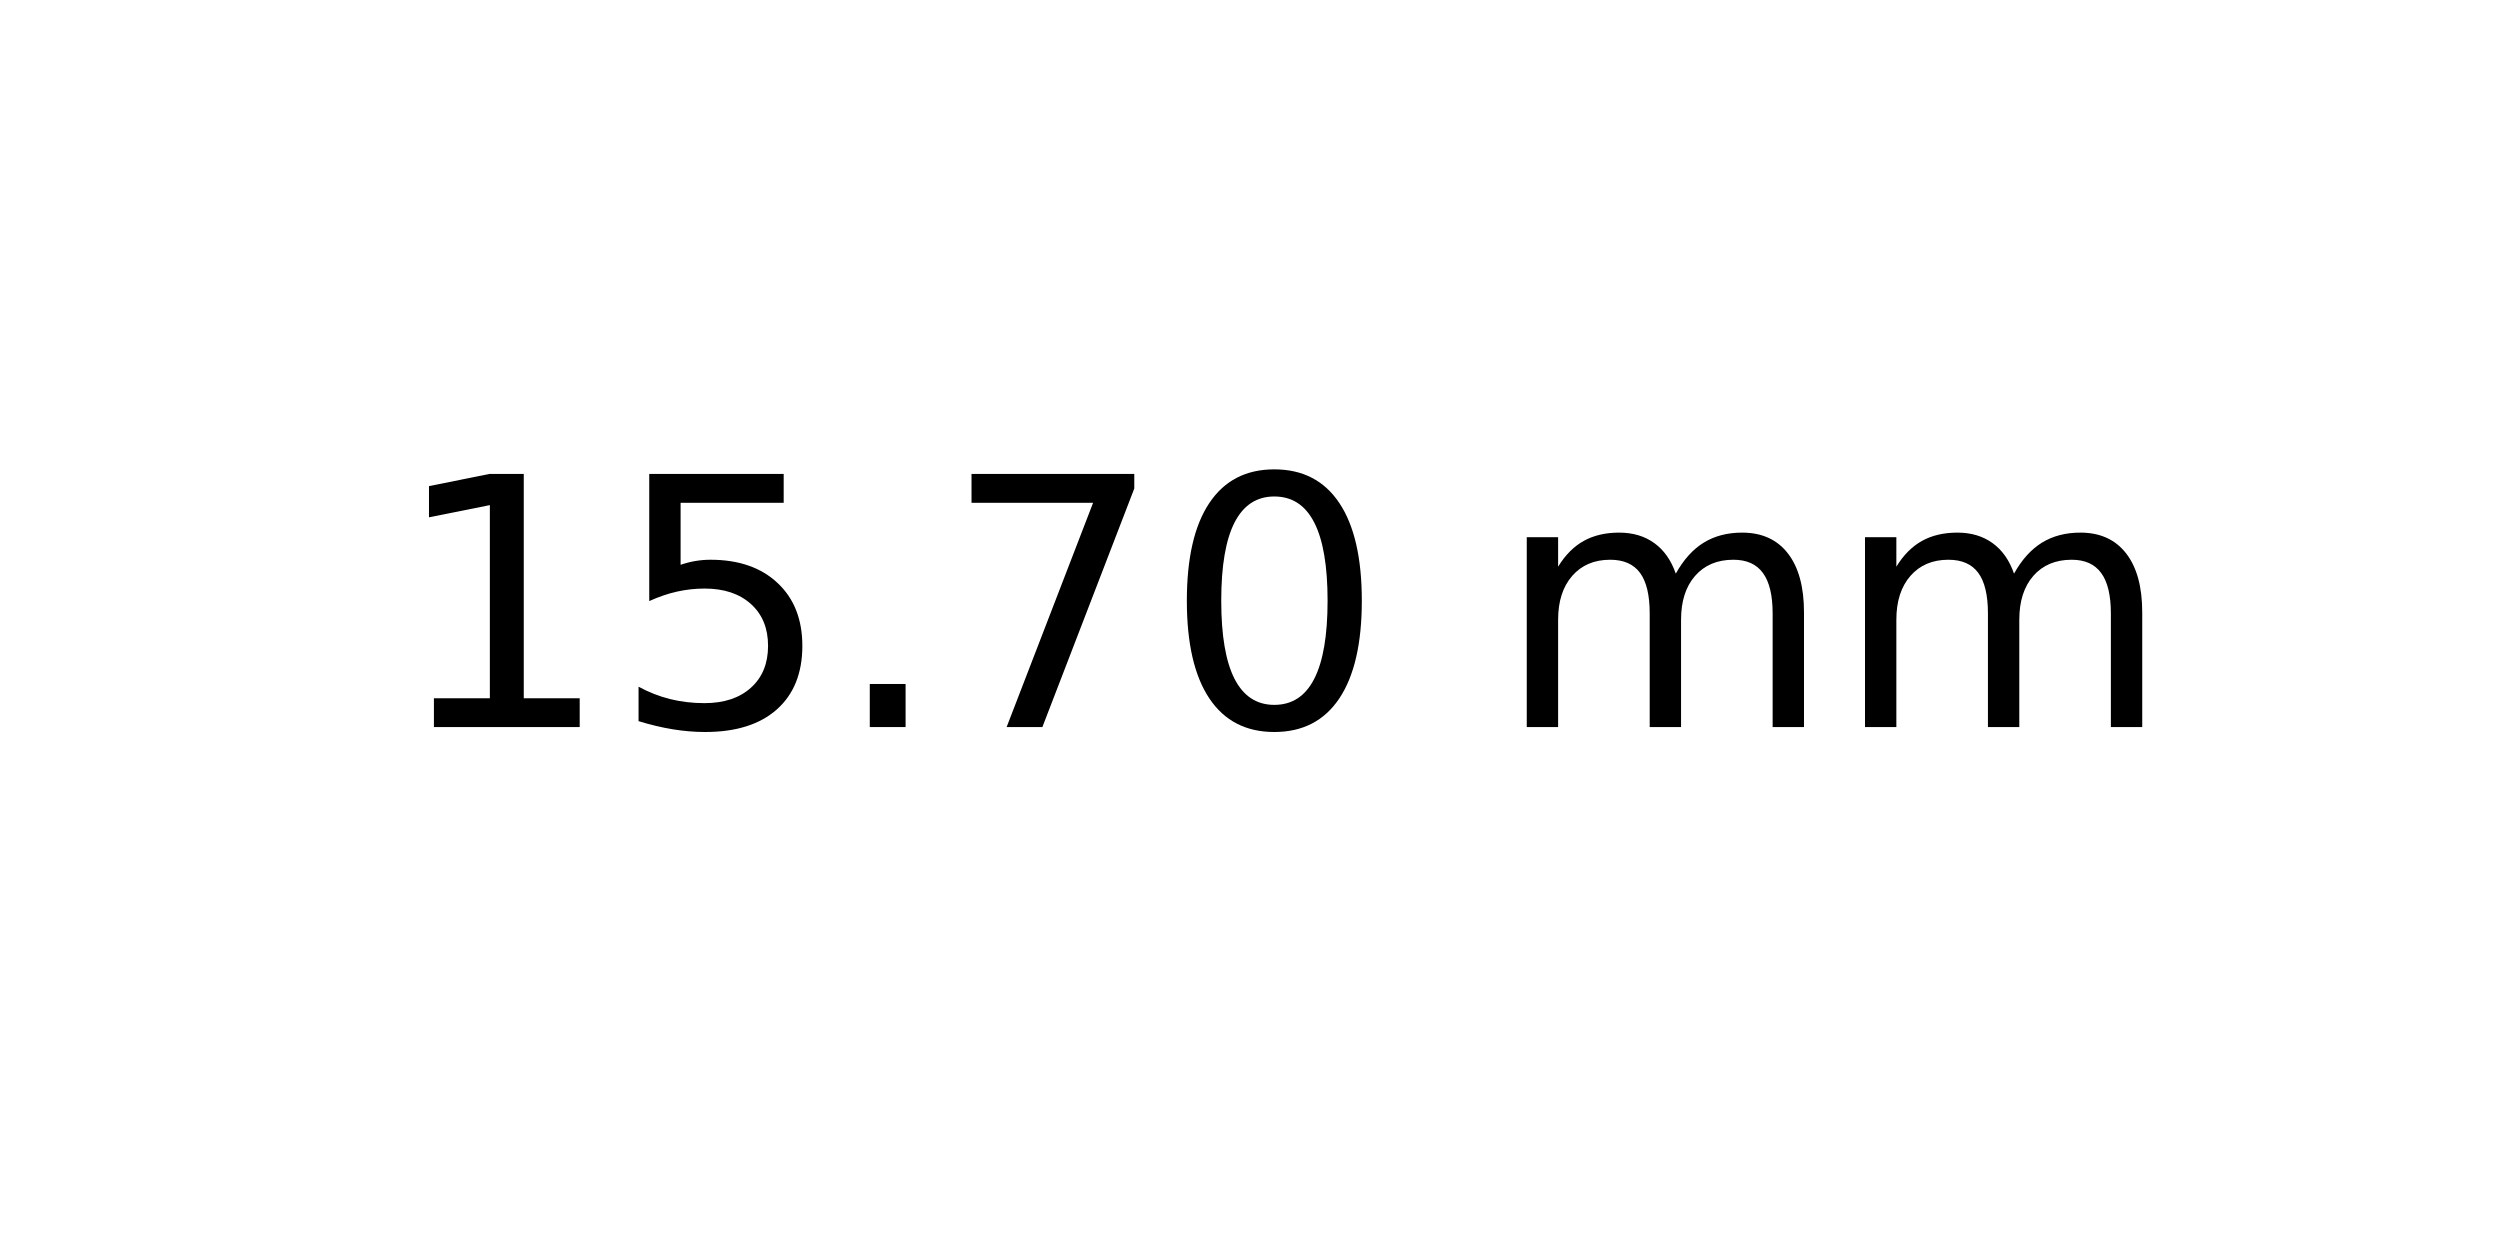
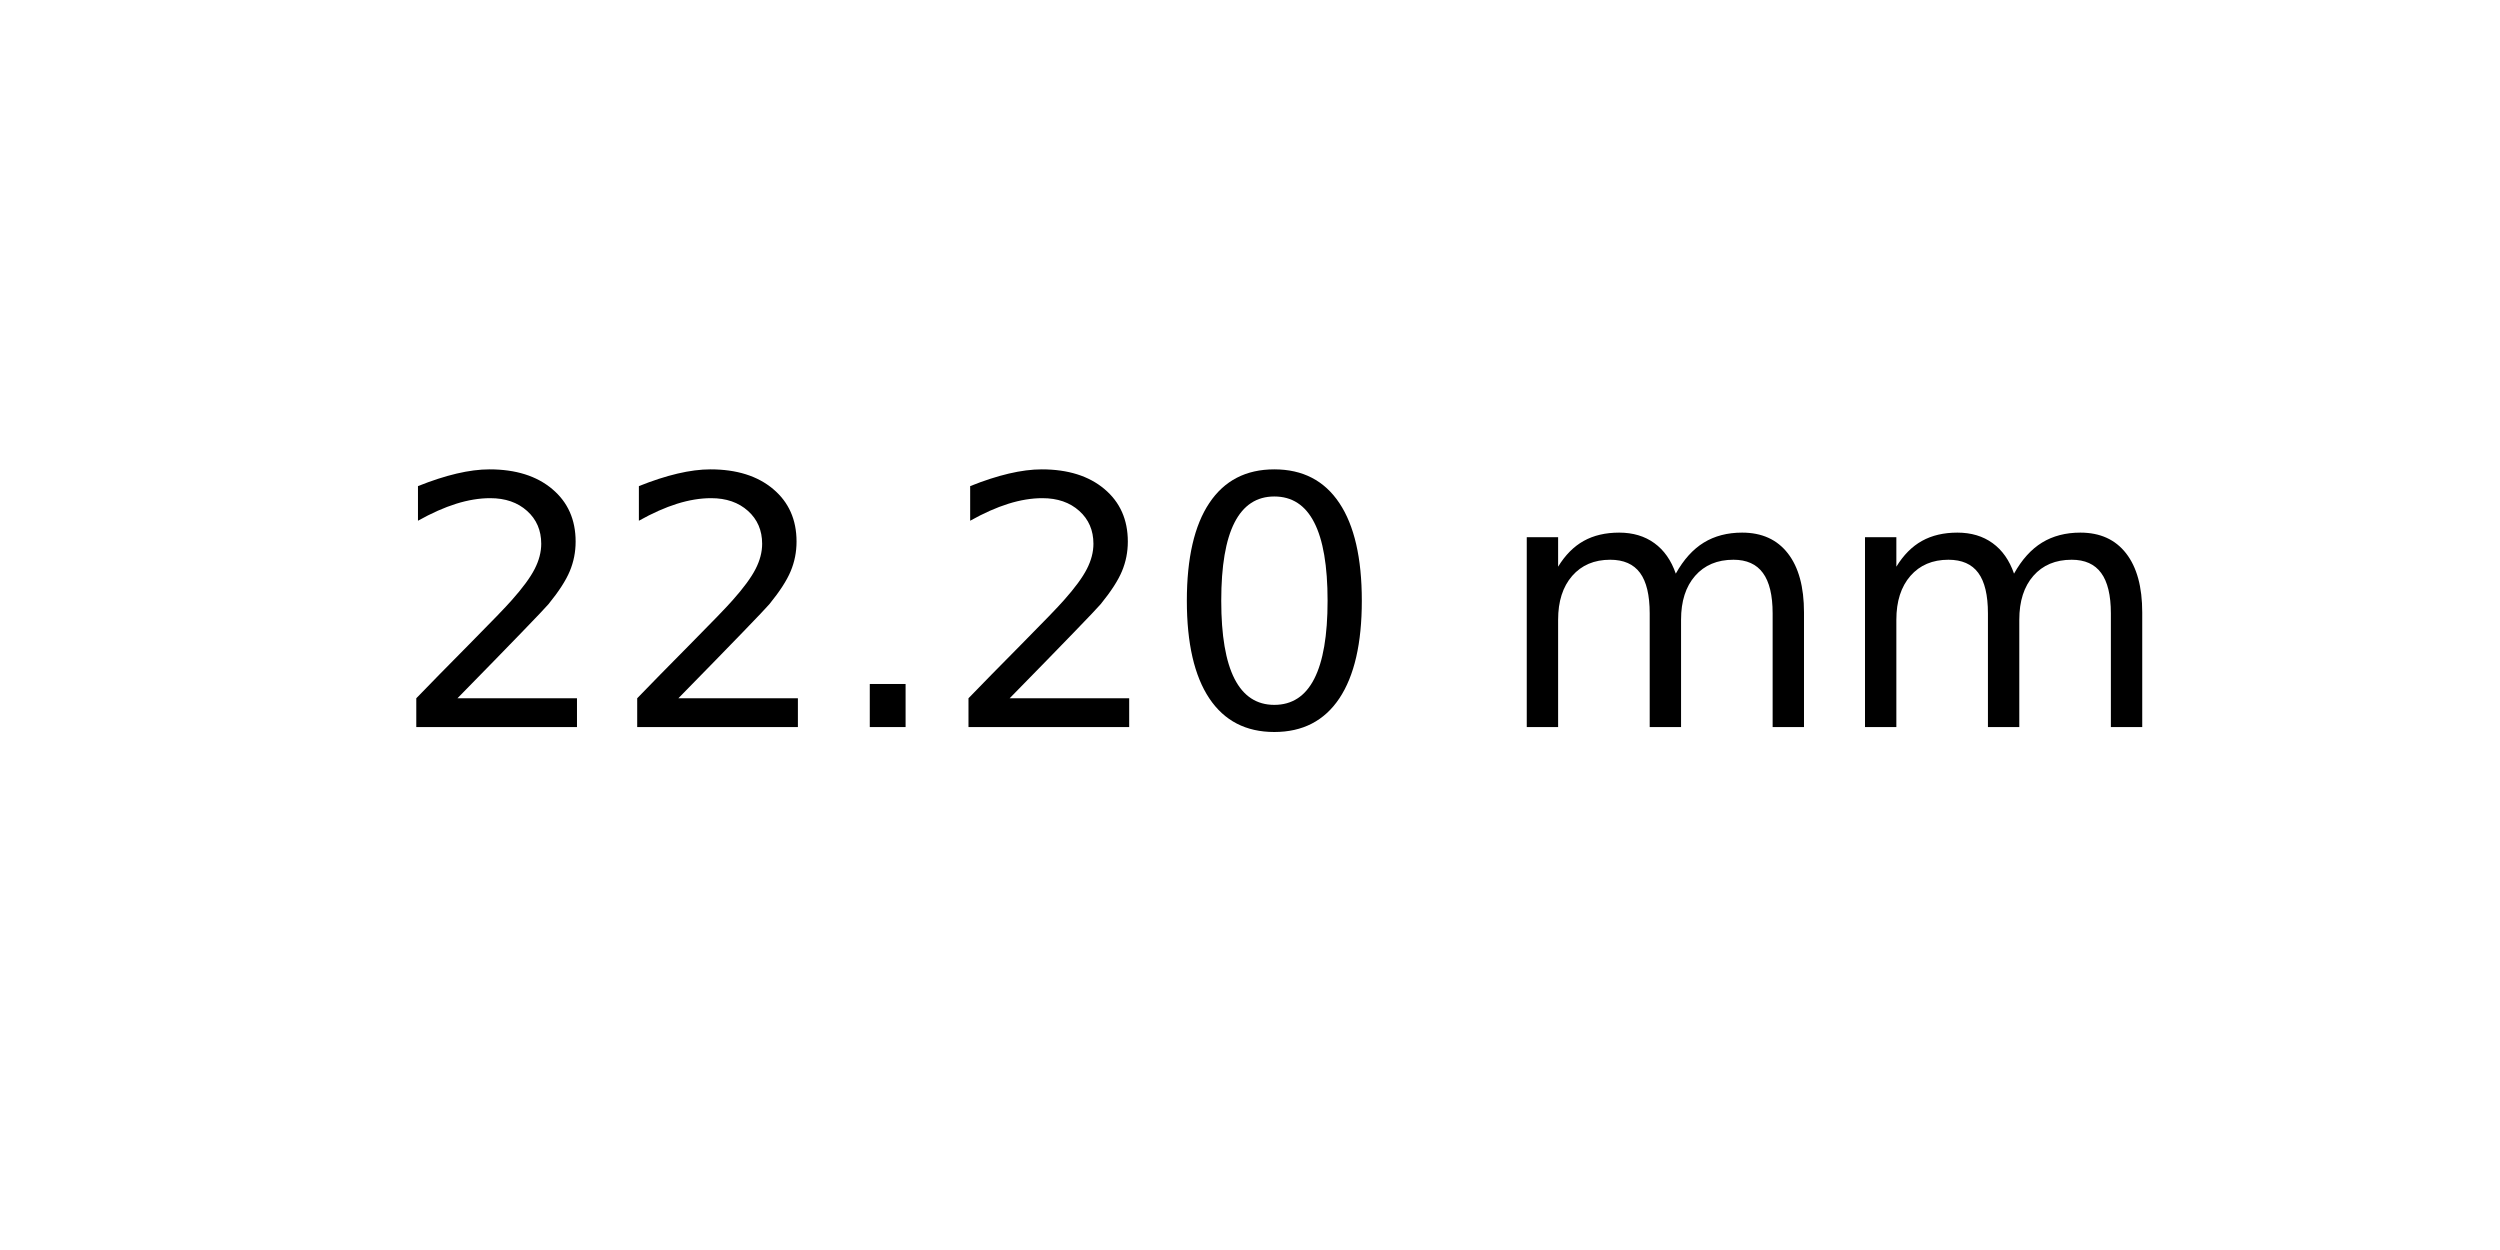
<svg xmlns="http://www.w3.org/2000/svg" xmlns:xlink="http://www.w3.org/1999/xlink" width="72pt" height="36pt" viewBox="0 0 72 36" version="1.1">
  <defs>
    <style type="text/css">*{stroke-linejoin: round; stroke-linecap: butt}</style>
  </defs>
  <g id="figure_1">
    <g id="axes_1">
      <g id="text_1">
        <g transform="translate(11.25625 20.93937) scale(0.1 -0.1)">
          <defs>
-             <path id="DejaVuSans-31" d="M 794 531  L 1825 531  L 1825 4091  L 703 3866  L 703 4441  L 1819 4666  L 2450 4666  L 2450 531  L 3481 531  L 3481 0  L 794 0  L 794 531  z " transform="scale(0.015625)" />
-             <path id="DejaVuSans-35" d="M 691 4666  L 3169 4666  L 3169 4134  L 1269 4134  L 1269 2991  Q 1406 3038 1543 3061  Q 1681 3084 1819 3084  Q 2600 3084 3056 2656  Q 3513 2228 3513 1497  Q 3513 744 3044 326  Q 2575 -91 1722 -91  Q 1428 -91 1123 -41  Q 819 9 494 109  L 494 744  Q 775 591 1075 516  Q 1375 441 1709 441  Q 2250 441 2565 725  Q 2881 1009 2881 1497  Q 2881 1984 2565 2268  Q 2250 2553 1709 2553  Q 1456 2553 1204 2497  Q 953 2441 691 2322  L 691 4666  z " transform="scale(0.015625)" />
+             <path id="DejaVuSans-32" d="M 1228 531  L 3431 531  L 3431 0  L 469 0  L 469 531  Q 828 903 1448 1529  Q 2069 2156 2228 2338  Q 2531 2678 2651 2914  Q 2772 3150 2772 3378  Q 2772 3750 2511 3984  Q 2250 4219 1831 4219  Q 1534 4219 1204 4116  Q 875 4013 500 3803  L 500 4441  Q 881 4594 1212 4672  Q 1544 4750 1819 4750  Q 2544 4750 2975 4387  Q 3406 4025 3406 3419  Q 3406 3131 3298 2873  Q 3191 2616 2906 2266  Q 2828 2175 2409 1742  Q 1991 1309 1228 531  z " transform="scale(0.015625)" />
            <path id="DejaVuSans-2e" d="M 684 794  L 1344 794  L 1344 0  L 684 0  L 684 794  z " transform="scale(0.015625)" />
-             <path id="DejaVuSans-37" d="M 525 4666  L 3525 4666  L 3525 4397  L 1831 0  L 1172 0  L 2766 4134  L 525 4134  L 525 4666  z " transform="scale(0.015625)" />
            <path id="DejaVuSans-30" d="M 2034 4250  Q 1547 4250 1301 3770  Q 1056 3291 1056 2328  Q 1056 1369 1301 889  Q 1547 409 2034 409  Q 2525 409 2770 889  Q 3016 1369 3016 2328  Q 3016 3291 2770 3770  Q 2525 4250 2034 4250  z M 2034 4750  Q 2819 4750 3233 4129  Q 3647 3509 3647 2328  Q 3647 1150 3233 529  Q 2819 -91 2034 -91  Q 1250 -91 836 529  Q 422 1150 422 2328  Q 422 3509 836 4129  Q 1250 4750 2034 4750  z " transform="scale(0.015625)" />
            <path id="DejaVuSans-20" transform="scale(0.015625)" />
            <path id="DejaVuSans-6d" d="M 3328 2828  Q 3544 3216 3844 3400  Q 4144 3584 4550 3584  Q 5097 3584 5394 3201  Q 5691 2819 5691 2113  L 5691 0  L 5113 0  L 5113 2094  Q 5113 2597 4934 2840  Q 4756 3084 4391 3084  Q 3944 3084 3684 2787  Q 3425 2491 3425 1978  L 3425 0  L 2847 0  L 2847 2094  Q 2847 2600 2669 2842  Q 2491 3084 2119 3084  Q 1678 3084 1418 2786  Q 1159 2488 1159 1978  L 1159 0  L 581 0  L 581 3500  L 1159 3500  L 1159 2956  Q 1356 3278 1631 3431  Q 1906 3584 2284 3584  Q 2666 3584 2933 3390  Q 3200 3197 3328 2828  z " transform="scale(0.015625)" />
          </defs>
-           <use xlink:href="#DejaVuSans-31" />
-           <use xlink:href="#DejaVuSans-35" x="63.623" />
+           <use xlink:href="#DejaVuSans-32" />
+           <use xlink:href="#DejaVuSans-32" x="63.623" />
          <use xlink:href="#DejaVuSans-2e" x="127.246" />
-           <use xlink:href="#DejaVuSans-37" x="159.033" />
+           <use xlink:href="#DejaVuSans-32" x="159.033" />
          <use xlink:href="#DejaVuSans-30" x="222.656" />
          <use xlink:href="#DejaVuSans-20" x="286.279" />
          <use xlink:href="#DejaVuSans-6d" x="318.066" />
          <use xlink:href="#DejaVuSans-6d" x="415.479" />
        </g>
      </g>
    </g>
  </g>
</svg>
